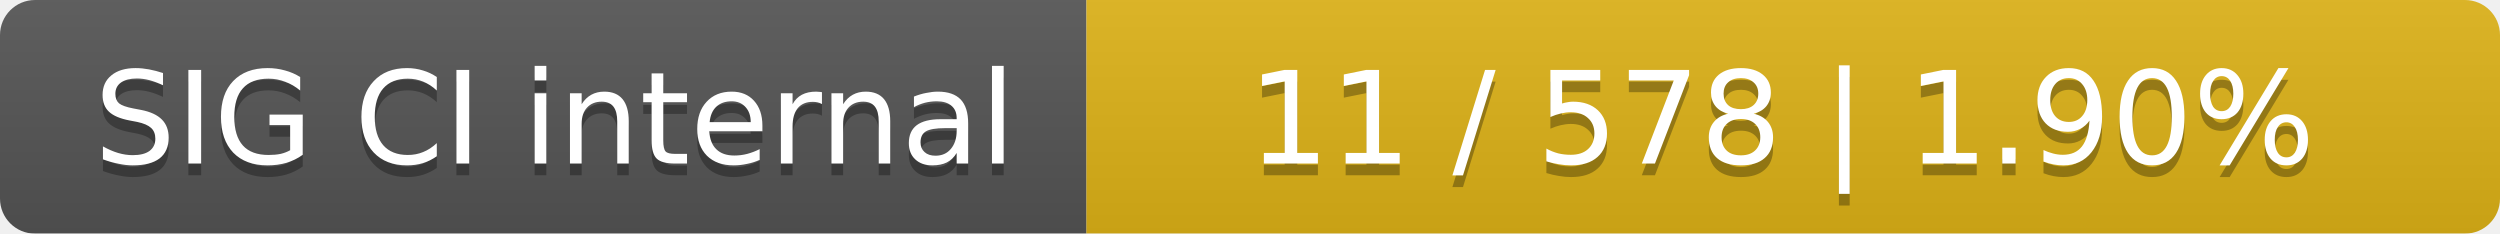
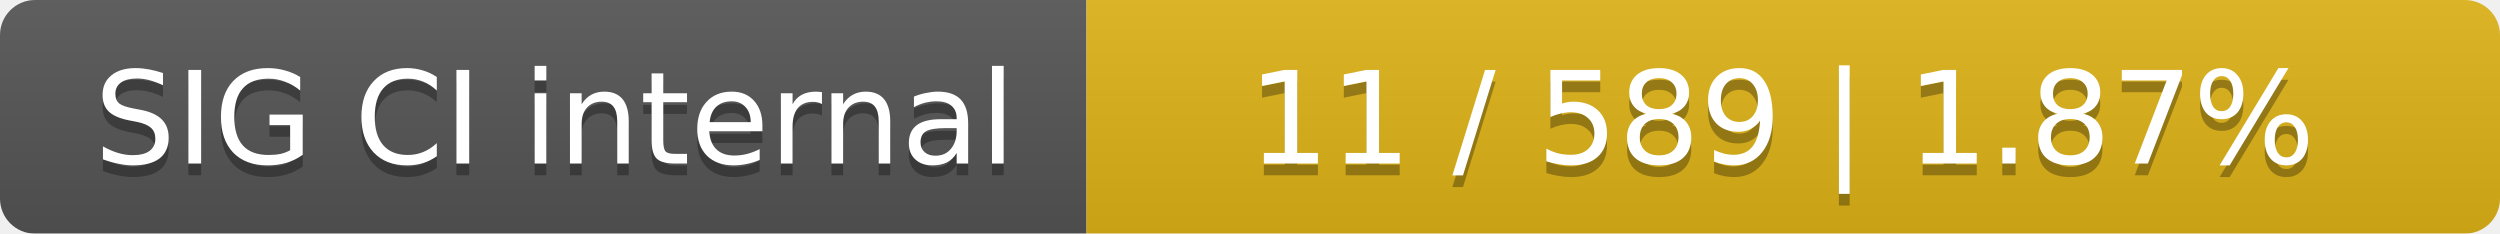
<svg xmlns="http://www.w3.org/2000/svg" width="214" height="20">
  <linearGradient id="smooth" x2="0" y2="100%">
    <stop offset="0" stop-color="#bbb" stop-opacity=".1" />
    <stop offset="1" stop-opacity=".1" />
  </linearGradient>
  <mask id="round">
    <rect width="214" height="20" rx="3" fill="#fff" />
  </mask>
  <g mask="url(#round)">
    <rect width="93" height="20" fill="#555" />
    <rect x="93" width="121" height="20" fill="#dfb317" />
    <rect width="214" height="20" fill="url(#smooth)" />
  </g>
  <g fill="#fff" text-anchor="middle" font-family="DejaVu Sans,Verdana,Geneva,sans-serif" font-size="11">
    <text x="47.5" y="15" fill="#010101" fill-opacity=".3">SIG CI internal</text>
    <text x="47.5" y="14">SIG CI internal</text>
-     <text x="152.5" y="15" fill="#010101" fill-opacity=".3">11 / 578    |    1.90%</text>
-     <text x="152.5" y="14">11 / 578    |    1.90%</text>
+     <text x="152.5" y="15" fill="#010101" fill-opacity=".3">11 / 589    |    1.87%</text>
+     <text x="152.5" y="14">11 / 589    |    1.87%</text>
  </g>
</svg>
